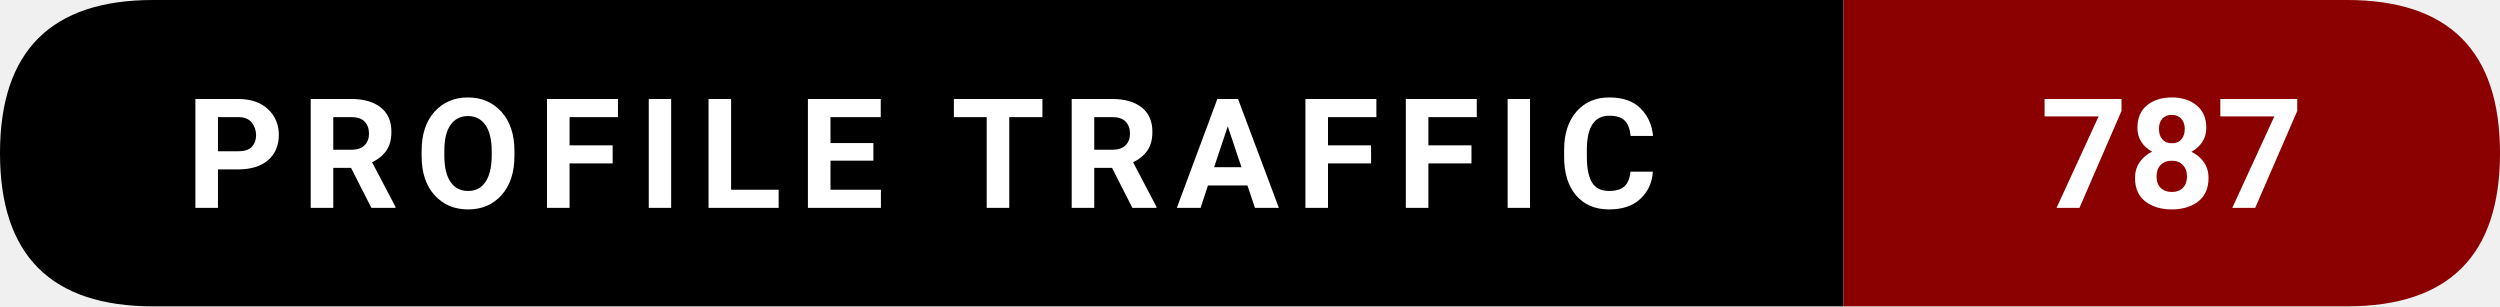
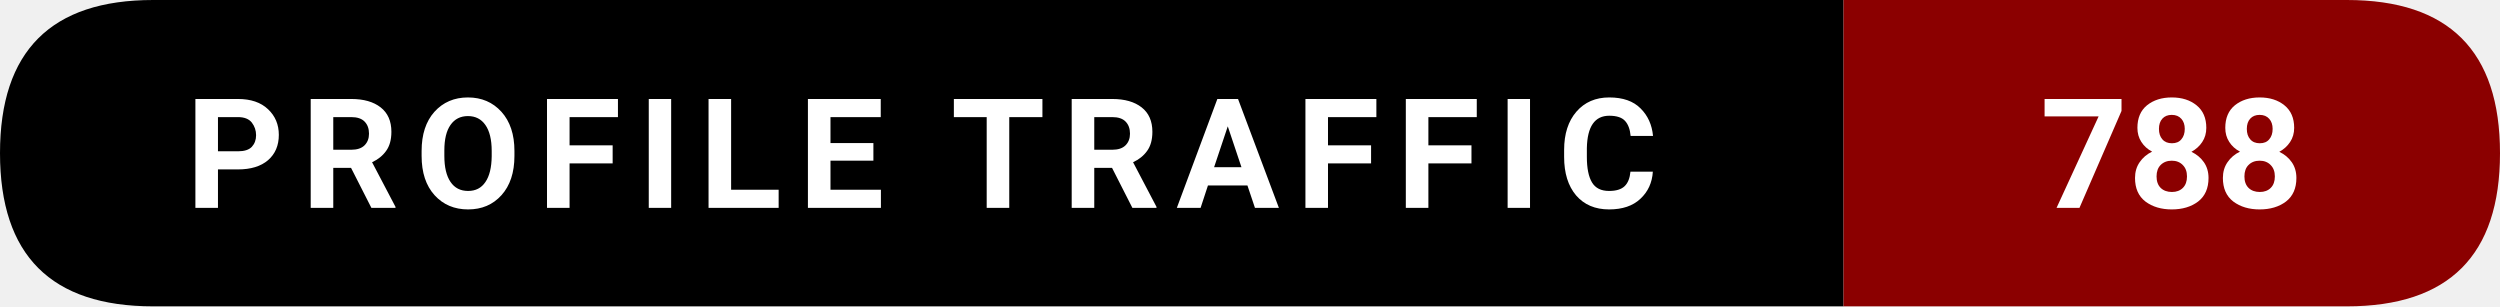
- <svg xmlns="http://www.w3.org/2000/svg" width="228.5" height="28" viewBox="0 0 228.5 28" role="img" aria-label="Profile traffic: 787">
+ <svg xmlns="http://www.w3.org/2000/svg" width="228.5" height="28" viewBox="0 0 228.5 28" role="img" aria-label="Profile traffic: 788">
  <path d="M14,0   L168.5,0   L168.5,28   L14,28   Q0,28 0,14   L0,14   Q0,0 14,0   Z" fill="#000000" />
  <path d="M168.5,0   L214.5,0   Q228.5,0 228.5,14   L228.5,14   Q228.5,28 214.5,28   L168.5,28   Z" fill="#8B0000" />
  <text x="84.25" y="19" text-anchor="middle" font-family="ui-sans-serif,system-ui,-apple-system,Segoe UI,Roboto,Ubuntu,Arial" font-size="14" font-weight="600" fill="#ffffff" letter-spacing="1.5">
    PROFILE TRAFFIC
  </text>
  <text x="198.5" y="19" text-anchor="middle" font-family="ui-sans-serif,system-ui,-apple-system,Segoe UI,Roboto,Ubuntu,Arial" font-size="14" font-weight="700" fill="#ffffff">
-     787
+     788
  </text>
</svg>
